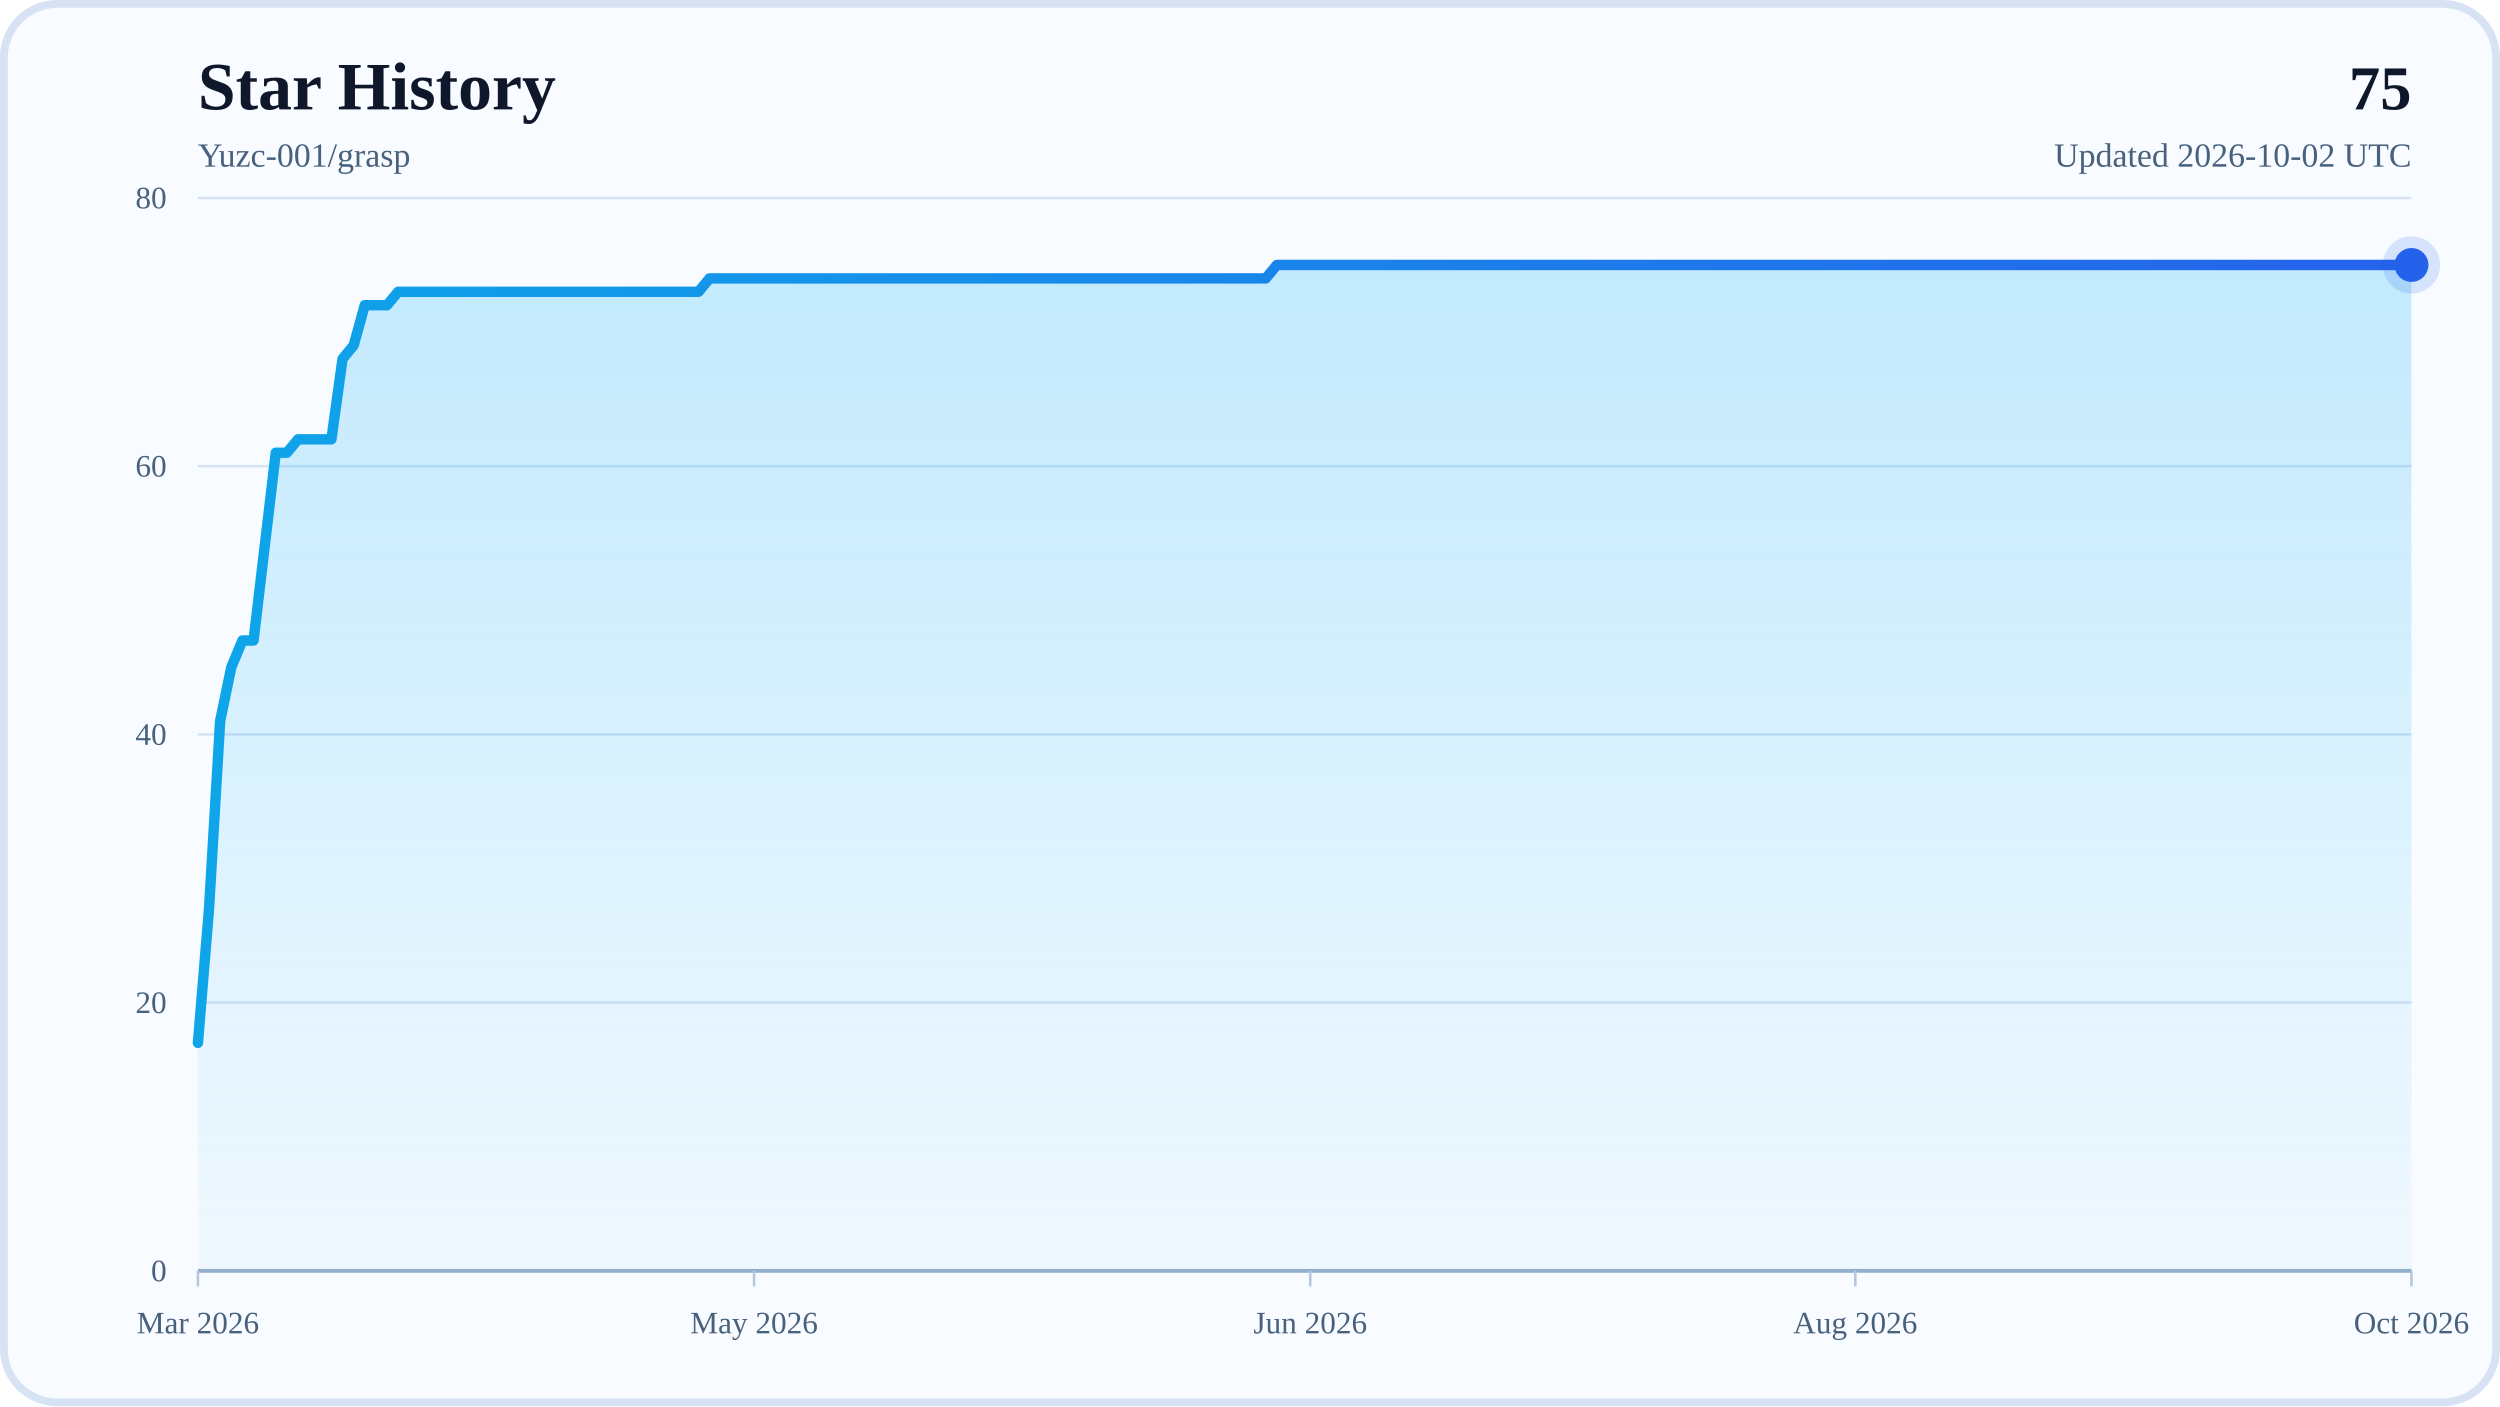
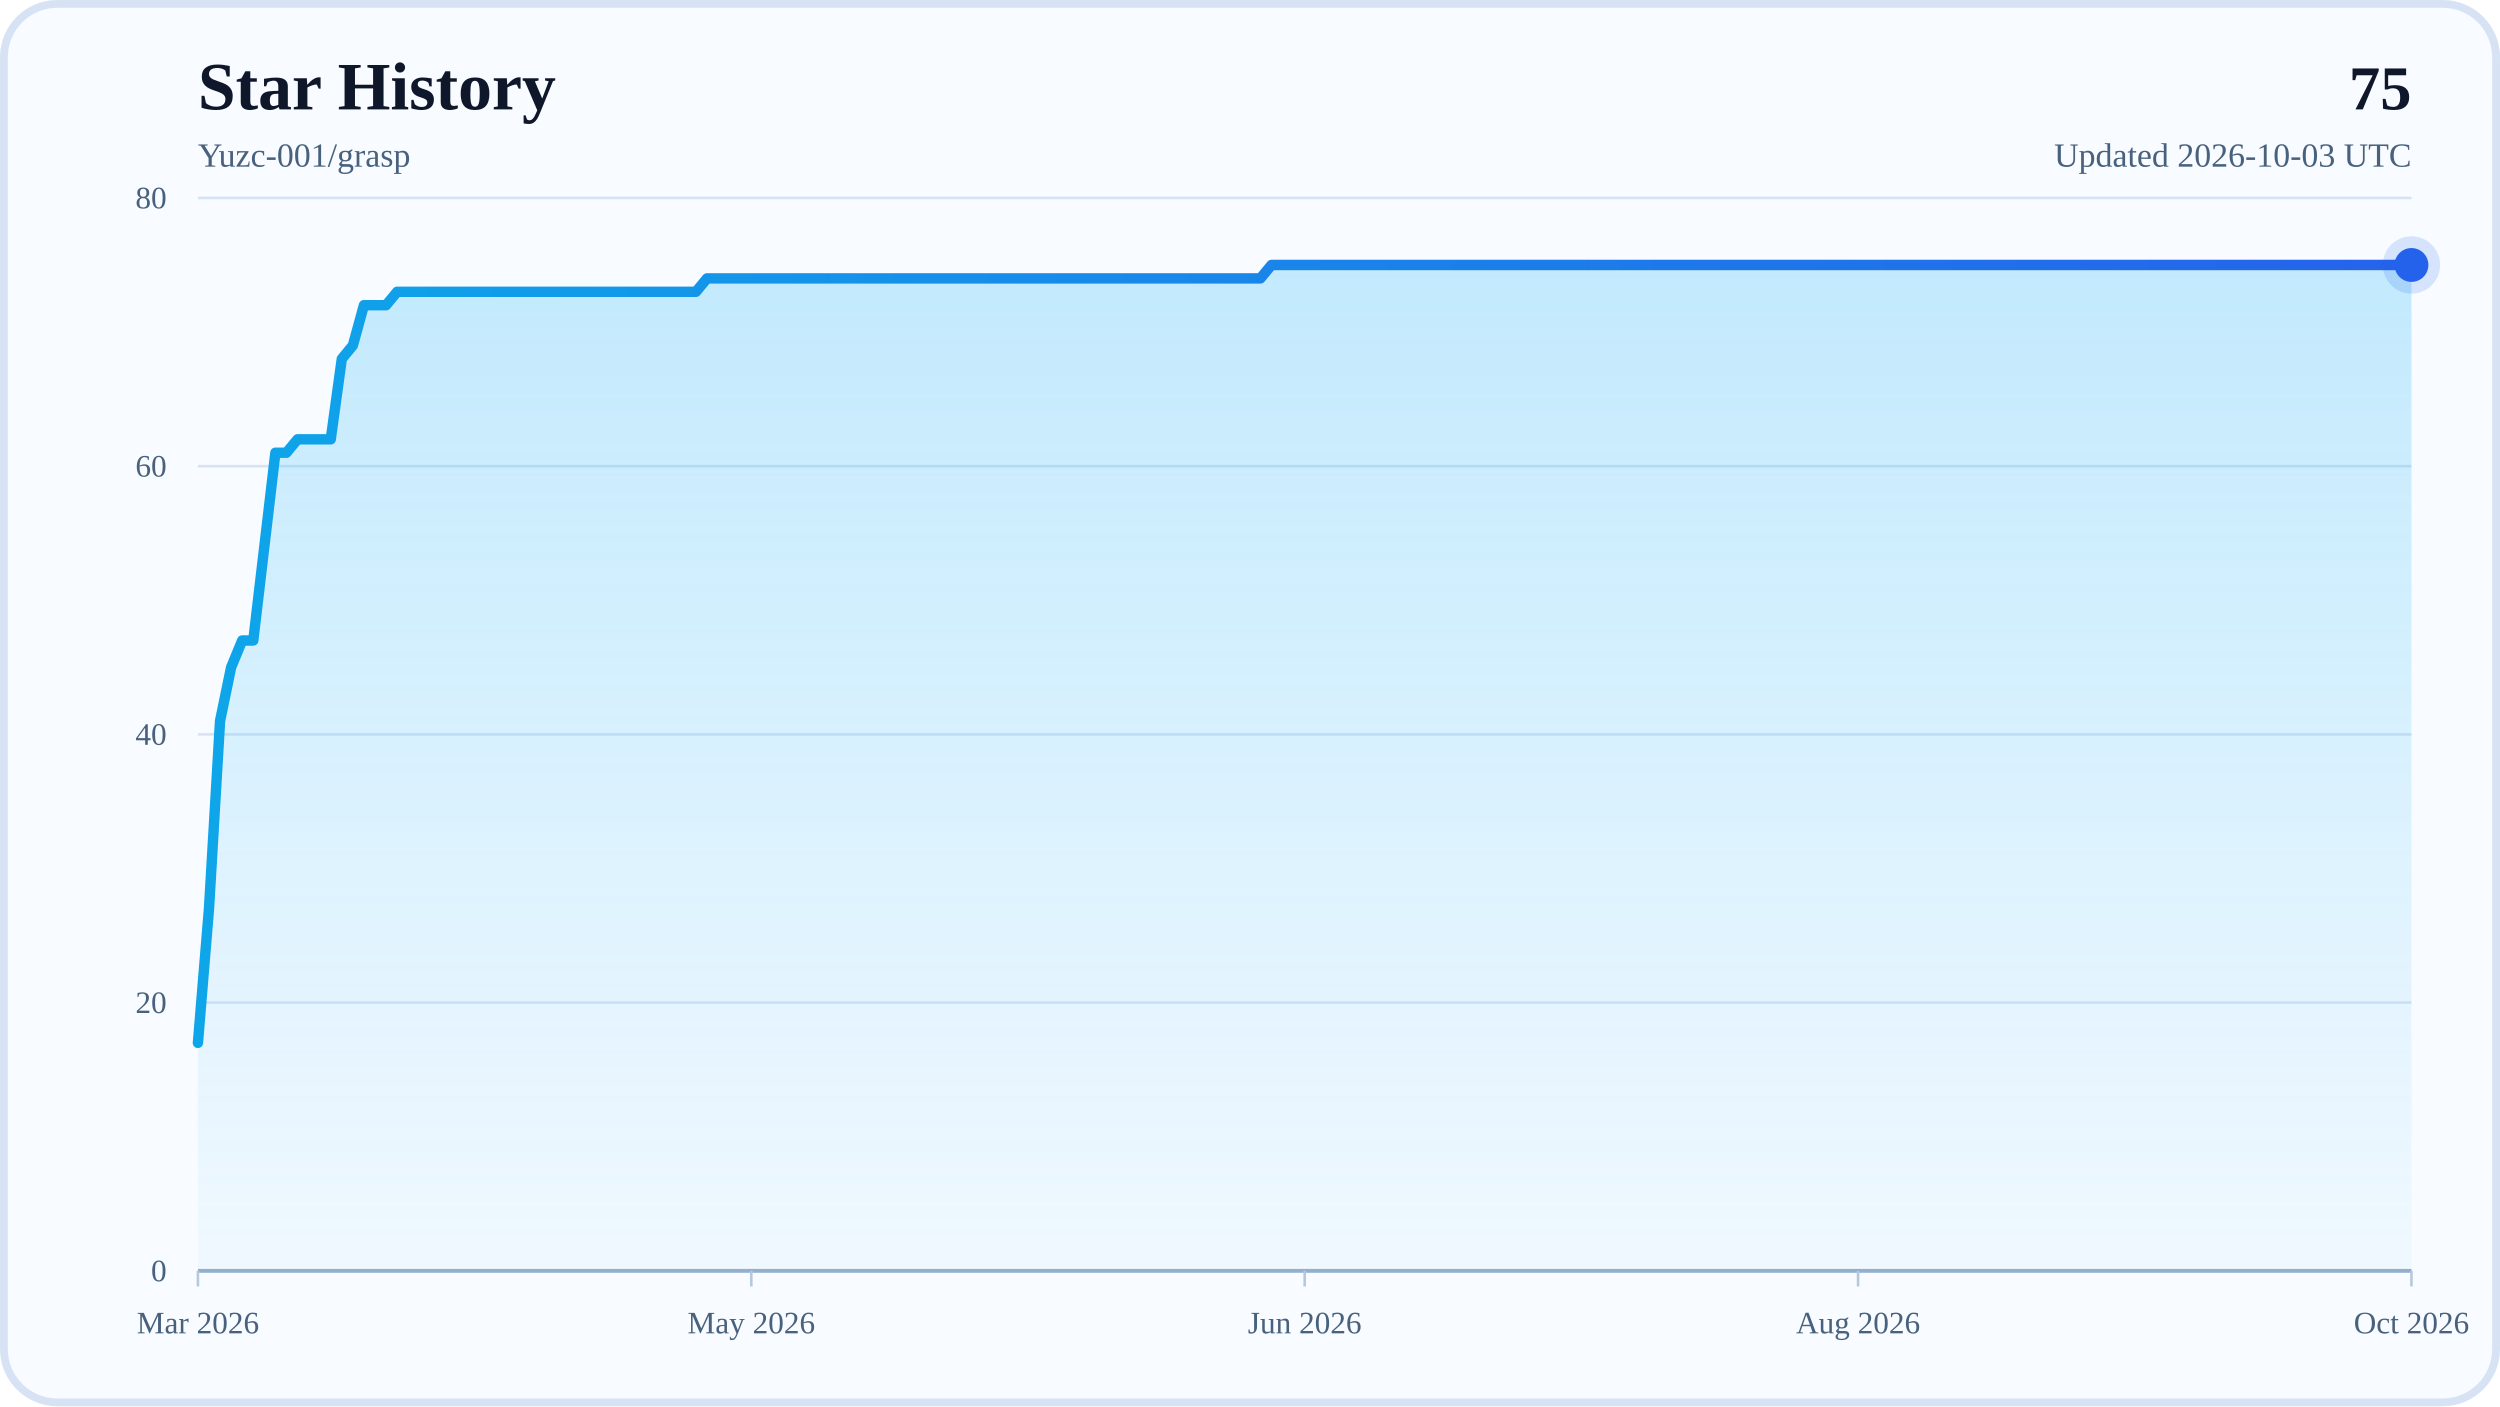
<svg xmlns="http://www.w3.org/2000/svg" width="960" height="540" viewBox="0 0 960 540" role="img" aria-labelledby="title desc">
  <defs>
    <linearGradient id="areaFill" x1="0" y1="0" x2="0" y2="1">
      <stop offset="0%" stop-color="#38BDF8" stop-opacity="0.28" />
      <stop offset="100%" stop-color="#38BDF8" stop-opacity="0.04" />
    </linearGradient>
    <linearGradient id="lineStroke" x1="0" y1="0" x2="1" y2="0">
      <stop offset="0%" stop-color="#0EA5E9" />
      <stop offset="100%" stop-color="#2563EB" />
    </linearGradient>
  </defs>
  <rect x="0" y="0" width="960" height="540" rx="22" fill="#F8FBFF" />
  <rect x="1.5" y="1.5" width="957" height="537" rx="20.5" fill="none" stroke="#D7E3F4" stroke-width="3" />
  <text x="76" y="42" font-size="26" font-weight="700" fill="#0F172A">Star History</text>
  <text x="76" y="64" font-size="13" fill="#48617D">Yuzc-001/grasp</text>
  <text x="926" y="42" text-anchor="end" font-size="24" font-weight="700" fill="#0F172A">75</text>
-   <text x="926" y="64" text-anchor="end" font-size="13" fill="#48617D">Updated 2026-10-02 UTC</text>
+   <text x="926" y="64" text-anchor="end" font-size="13" fill="#48617D">Updated 2026-10-03 UTC</text>
  <line x1="76" y1="488" x2="926" y2="488" stroke="#D7E3F4" stroke-width="1" />
  <text x="64" y="492" text-anchor="end" font-size="12" fill="#48617D">0</text>
  <line x1="76" y1="385" x2="926" y2="385" stroke="#D7E3F4" stroke-width="1" />
  <text x="64" y="389" text-anchor="end" font-size="12" fill="#48617D">20</text>
  <line x1="76" y1="282" x2="926" y2="282" stroke="#D7E3F4" stroke-width="1" />
  <text x="64" y="286" text-anchor="end" font-size="12" fill="#48617D">40</text>
  <line x1="76" y1="179" x2="926" y2="179" stroke="#D7E3F4" stroke-width="1" />
  <text x="64" y="183" text-anchor="end" font-size="12" fill="#48617D">60</text>
  <line x1="76" y1="76" x2="926" y2="76" stroke="#D7E3F4" stroke-width="1" />
  <text x="64" y="80" text-anchor="end" font-size="12" fill="#48617D">80</text>
  <line x1="76" y1="488" x2="926" y2="488" stroke="#94AFCB" stroke-width="1.5" />
  <line x1="76" y1="488" x2="76" y2="494" stroke="#B6C8DE" stroke-width="1" />
  <text x="76" y="512" text-anchor="middle" font-size="12" fill="#48617D">Mar 2026</text>
-   <line x1="289.57" y1="488" x2="289.57" y2="494" stroke="#B6C8DE" stroke-width="1" />
-   <text x="289.57" y="512" text-anchor="middle" font-size="12" fill="#48617D">May 2026</text>
-   <line x1="503.14" y1="488" x2="503.14" y2="494" stroke="#B6C8DE" stroke-width="1" />
-   <text x="503.14" y="512" text-anchor="middle" font-size="12" fill="#48617D">Jun 2026</text>
-   <line x1="712.43" y1="488" x2="712.43" y2="494" stroke="#B6C8DE" stroke-width="1" />
-   <text x="712.43" y="512" text-anchor="middle" font-size="12" fill="#48617D">Aug 2026</text>
+   <line x1="288.5" y1="488" x2="288.5" y2="494" stroke="#B6C8DE" stroke-width="1" />
+   <text x="288.5" y="512" text-anchor="middle" font-size="12" fill="#48617D">May 2026</text>
+   <line x1="501" y1="488" x2="501" y2="494" stroke="#B6C8DE" stroke-width="1" />
+   <text x="501" y="512" text-anchor="middle" font-size="12" fill="#48617D">Jun 2026</text>
+   <line x1="713.5" y1="488" x2="713.5" y2="494" stroke="#B6C8DE" stroke-width="1" />
+   <text x="713.5" y="512" text-anchor="middle" font-size="12" fill="#48617D">Aug 2026</text>
  <line x1="926" y1="488" x2="926" y2="494" stroke="#B6C8DE" stroke-width="1" />
  <text x="926" y="512" text-anchor="middle" font-size="12" fill="#48617D">Oct 2026</text>
-   <polygon points="76,488 76,400.45 80.27,348.95 84.54,276.85 88.81,256.25 93.09,245.95 97.36,245.95 101.63,209.9 105.9,173.85 110.17,173.85 114.44,168.7 118.71,168.7 122.98,168.7 127.26,168.7 131.53,137.8 135.8,132.65 140.07,117.2 144.34,117.2 148.61,117.2 152.88,112.05 157.16,112.05 161.43,112.05 165.7,112.05 169.97,112.05 174.24,112.05 178.51,112.05 182.78,112.05 187.06,112.05 191.33,112.05 195.6,112.05 199.87,112.05 204.14,112.05 208.41,112.05 212.68,112.05 216.95,112.05 221.23,112.05 225.5,112.05 229.77,112.05 234.04,112.05 238.31,112.05 242.58,112.05 246.85,112.05 251.13,112.05 255.4,112.05 259.67,112.05 263.94,112.05 268.21,112.05 272.48,106.9 276.75,106.9 281.03,106.9 285.3,106.9 289.57,106.9 293.84,106.9 298.11,106.9 302.38,106.9 306.65,106.9 310.92,106.9 315.2,106.9 319.47,106.9 323.74,106.9 328.01,106.9 332.28,106.9 336.55,106.9 340.82,106.9 345.1,106.9 349.37,106.9 353.64,106.9 357.91,106.9 362.18,106.9 366.45,106.9 370.72,106.9 374.99,106.9 379.27,106.9 383.54,106.9 387.81,106.9 392.08,106.9 396.35,106.9 400.62,106.9 404.89,106.9 409.17,106.9 413.44,106.9 417.71,106.9 421.98,106.9 426.25,106.9 430.52,106.9 434.79,106.9 439.07,106.9 443.34,106.9 447.61,106.9 451.88,106.9 456.15,106.9 460.42,106.9 464.69,106.9 468.96,106.9 473.24,106.9 477.51,106.9 481.78,106.9 486.05,106.9 490.32,101.75 494.59,101.75 498.86,101.75 503.14,101.75 507.41,101.75 511.68,101.75 515.95,101.75 520.22,101.75 524.49,101.75 528.76,101.75 533.04,101.75 537.31,101.75 541.58,101.75 545.85,101.75 550.12,101.75 554.39,101.75 558.66,101.75 562.93,101.75 567.21,101.75 571.48,101.75 575.75,101.75 580.02,101.75 584.29,101.75 588.56,101.75 592.83,101.75 597.11,101.75 601.38,101.75 605.65,101.75 609.92,101.75 614.19,101.75 618.46,101.75 622.73,101.75 627.01,101.75 631.28,101.75 635.55,101.75 639.82,101.75 644.09,101.75 648.36,101.75 652.63,101.75 656.9,101.75 661.18,101.75 665.45,101.75 669.72,101.75 673.99,101.75 678.26,101.75 682.53,101.75 686.8,101.75 691.08,101.75 695.35,101.75 699.62,101.75 703.89,101.75 708.16,101.75 712.43,101.75 716.7,101.75 720.97,101.75 725.25,101.75 729.52,101.75 733.79,101.75 738.06,101.75 742.33,101.75 746.6,101.75 750.87,101.75 755.15,101.75 759.42,101.75 763.69,101.75 767.96,101.75 772.23,101.75 776.5,101.75 780.77,101.75 785.05,101.75 789.32,101.75 793.59,101.75 797.86,101.75 802.13,101.75 806.4,101.75 810.67,101.75 814.94,101.75 819.22,101.75 823.49,101.75 827.76,101.75 832.03,101.75 836.3,101.75 840.57,101.75 844.84,101.75 849.12,101.75 853.39,101.75 857.66,101.75 861.93,101.75 866.2,101.75 870.47,101.75 874.74,101.75 879.02,101.75 883.29,101.75 887.56,101.75 891.83,101.75 896.1,101.75 900.37,101.75 904.64,101.75 908.91,101.75 913.19,101.75 917.46,101.75 921.73,101.75 926,101.75 926,488" fill="url(#areaFill)" />
-   <polyline points="76,400.45 80.27,348.95 84.54,276.85 88.81,256.25 93.09,245.95 97.36,245.95 101.63,209.9 105.9,173.85 110.17,173.85 114.44,168.7 118.71,168.7 122.98,168.7 127.26,168.7 131.53,137.8 135.8,132.65 140.07,117.2 144.34,117.2 148.61,117.2 152.88,112.05 157.16,112.05 161.43,112.05 165.7,112.05 169.97,112.05 174.24,112.05 178.51,112.05 182.78,112.05 187.06,112.05 191.33,112.05 195.6,112.05 199.87,112.05 204.14,112.05 208.41,112.05 212.68,112.05 216.95,112.05 221.23,112.05 225.5,112.05 229.77,112.05 234.04,112.05 238.31,112.05 242.58,112.05 246.85,112.05 251.13,112.05 255.4,112.05 259.67,112.05 263.94,112.05 268.21,112.05 272.48,106.9 276.75,106.9 281.03,106.9 285.3,106.9 289.57,106.9 293.84,106.9 298.11,106.9 302.38,106.9 306.65,106.9 310.92,106.9 315.2,106.9 319.47,106.9 323.74,106.9 328.01,106.9 332.28,106.9 336.55,106.9 340.82,106.9 345.1,106.9 349.37,106.9 353.64,106.9 357.91,106.9 362.18,106.9 366.45,106.9 370.72,106.9 374.99,106.9 379.27,106.9 383.54,106.9 387.81,106.9 392.08,106.9 396.35,106.9 400.62,106.9 404.89,106.9 409.17,106.9 413.44,106.9 417.71,106.9 421.98,106.9 426.25,106.9 430.52,106.9 434.79,106.9 439.07,106.9 443.34,106.9 447.61,106.9 451.88,106.9 456.15,106.9 460.42,106.9 464.69,106.9 468.96,106.9 473.24,106.9 477.51,106.9 481.78,106.9 486.05,106.9 490.32,101.75 494.59,101.75 498.86,101.75 503.14,101.75 507.41,101.75 511.68,101.75 515.95,101.75 520.22,101.75 524.49,101.75 528.76,101.75 533.04,101.75 537.31,101.75 541.58,101.75 545.85,101.75 550.12,101.75 554.39,101.75 558.66,101.75 562.93,101.75 567.21,101.75 571.48,101.75 575.75,101.75 580.02,101.75 584.29,101.75 588.56,101.75 592.83,101.75 597.11,101.75 601.38,101.75 605.65,101.75 609.92,101.75 614.19,101.75 618.46,101.75 622.73,101.75 627.01,101.75 631.28,101.75 635.55,101.75 639.82,101.75 644.09,101.75 648.36,101.75 652.63,101.75 656.9,101.75 661.18,101.75 665.45,101.75 669.72,101.75 673.99,101.75 678.26,101.75 682.53,101.75 686.8,101.75 691.08,101.75 695.35,101.75 699.62,101.75 703.89,101.75 708.16,101.75 712.43,101.75 716.7,101.75 720.97,101.75 725.25,101.75 729.52,101.75 733.79,101.75 738.06,101.75 742.33,101.75 746.6,101.75 750.87,101.75 755.15,101.75 759.42,101.75 763.69,101.75 767.96,101.75 772.23,101.75 776.5,101.75 780.77,101.75 785.05,101.75 789.32,101.75 793.59,101.75 797.86,101.75 802.13,101.75 806.4,101.75 810.67,101.75 814.94,101.75 819.22,101.75 823.49,101.75 827.76,101.75 832.03,101.75 836.3,101.75 840.57,101.75 844.84,101.75 849.12,101.75 853.39,101.75 857.66,101.75 861.93,101.75 866.2,101.75 870.47,101.75 874.74,101.75 879.02,101.75 883.29,101.75 887.56,101.75 891.83,101.75 896.1,101.75 900.37,101.75 904.64,101.75 908.91,101.75 913.19,101.75 917.46,101.75 921.73,101.75 926,101.75" fill="none" stroke="url(#lineStroke)" stroke-width="4" stroke-linecap="round" stroke-linejoin="round" />
+   <polygon points="76,488 76,400.45 80.25,348.95 84.5,276.85 88.75,256.25 93,245.95 97.25,245.95 101.5,209.9 105.75,173.85 110,173.85 114.25,168.7 118.5,168.7 122.75,168.7 127,168.7 131.25,137.8 135.5,132.65 139.75,117.2 144,117.2 148.25,117.2 152.5,112.05 156.75,112.05 161,112.05 165.25,112.05 169.5,112.05 173.75,112.05 178,112.05 182.25,112.05 186.5,112.05 190.75,112.05 195,112.05 199.25,112.05 203.5,112.05 207.75,112.05 212,112.05 216.25,112.05 220.5,112.05 224.75,112.05 229,112.05 233.25,112.05 237.5,112.05 241.75,112.05 246,112.05 250.25,112.05 254.5,112.05 258.75,112.05 263,112.05 267.25,112.05 271.5,106.9 275.75,106.9 280,106.9 284.25,106.9 288.5,106.9 292.75,106.9 297,106.9 301.25,106.9 305.5,106.9 309.75,106.9 314,106.9 318.25,106.9 322.5,106.9 326.75,106.9 331,106.9 335.25,106.9 339.5,106.9 343.75,106.9 348,106.9 352.25,106.9 356.5,106.9 360.75,106.9 365,106.9 369.25,106.9 373.5,106.9 377.75,106.9 382,106.9 386.25,106.9 390.5,106.9 394.75,106.9 399,106.9 403.25,106.9 407.5,106.9 411.75,106.9 416,106.9 420.25,106.9 424.5,106.9 428.75,106.9 433,106.9 437.25,106.9 441.5,106.9 445.75,106.9 450,106.9 454.25,106.9 458.5,106.9 462.75,106.9 467,106.9 471.25,106.9 475.5,106.9 479.75,106.9 484,106.9 488.25,101.75 492.5,101.75 496.75,101.75 501,101.75 505.25,101.75 509.5,101.75 513.75,101.75 518,101.75 522.25,101.75 526.5,101.75 530.75,101.75 535,101.75 539.25,101.75 543.5,101.75 547.75,101.75 552,101.75 556.25,101.75 560.5,101.75 564.75,101.75 569,101.75 573.25,101.75 577.5,101.75 581.75,101.75 586,101.75 590.25,101.75 594.5,101.75 598.75,101.75 603,101.75 607.25,101.75 611.5,101.75 615.75,101.75 620,101.75 624.25,101.75 628.5,101.75 632.75,101.75 637,101.75 641.25,101.75 645.5,101.75 649.75,101.75 654,101.75 658.25,101.75 662.5,101.75 666.75,101.75 671,101.75 675.25,101.75 679.5,101.75 683.75,101.75 688,101.75 692.25,101.75 696.5,101.75 700.75,101.75 705,101.75 709.25,101.75 713.5,101.75 717.75,101.75 722,101.75 726.25,101.75 730.5,101.75 734.75,101.75 739,101.75 743.25,101.75 747.5,101.75 751.75,101.75 756,101.75 760.25,101.75 764.5,101.75 768.75,101.75 773,101.75 777.25,101.75 781.5,101.75 785.75,101.75 790,101.75 794.25,101.75 798.5,101.75 802.75,101.75 807,101.75 811.25,101.75 815.5,101.75 819.75,101.75 824,101.75 828.25,101.75 832.5,101.75 836.75,101.75 841,101.75 845.25,101.75 849.5,101.75 853.75,101.75 858,101.75 862.25,101.75 866.5,101.75 870.75,101.75 875,101.75 879.25,101.75 883.5,101.75 887.75,101.75 892,101.75 896.25,101.75 900.5,101.75 904.75,101.75 909,101.75 913.25,101.75 917.5,101.75 921.75,101.75 926,101.75 926,488" fill="url(#areaFill)" />
+   <polyline points="76,400.45 80.25,348.95 84.5,276.85 88.75,256.25 93,245.95 97.25,245.95 101.5,209.9 105.75,173.85 110,173.85 114.25,168.7 118.5,168.7 122.75,168.7 127,168.7 131.25,137.8 135.5,132.65 139.75,117.2 144,117.2 148.25,117.2 152.5,112.05 156.75,112.05 161,112.05 165.25,112.05 169.5,112.05 173.75,112.05 178,112.05 182.25,112.05 186.5,112.05 190.75,112.05 195,112.05 199.25,112.05 203.5,112.05 207.75,112.05 212,112.05 216.25,112.05 220.5,112.05 224.75,112.05 229,112.05 233.25,112.05 237.5,112.05 241.75,112.05 246,112.05 250.25,112.05 254.5,112.05 258.75,112.05 263,112.05 267.25,112.05 271.5,106.9 275.75,106.9 280,106.9 284.25,106.9 288.5,106.9 292.75,106.9 297,106.9 301.25,106.9 305.5,106.9 309.75,106.9 314,106.9 318.25,106.9 322.5,106.9 326.75,106.9 331,106.9 335.25,106.9 339.5,106.9 343.75,106.9 348,106.9 352.25,106.9 356.5,106.9 360.75,106.9 365,106.9 369.25,106.9 373.5,106.9 377.75,106.9 382,106.9 386.25,106.9 390.5,106.9 394.75,106.9 399,106.9 403.25,106.9 407.5,106.9 411.75,106.9 416,106.9 420.25,106.9 424.5,106.9 428.75,106.9 433,106.9 437.25,106.9 441.5,106.9 445.75,106.9 450,106.9 454.25,106.9 458.5,106.9 462.75,106.9 467,106.9 471.25,106.9 475.5,106.9 479.75,106.9 484,106.9 488.25,101.75 492.5,101.75 496.75,101.75 501,101.75 505.25,101.75 509.5,101.75 513.75,101.75 518,101.75 522.25,101.75 526.5,101.75 530.75,101.75 535,101.75 539.25,101.75 543.5,101.75 547.75,101.75 552,101.75 556.25,101.75 560.5,101.75 564.75,101.75 569,101.75 573.25,101.75 577.5,101.75 581.75,101.75 586,101.75 590.25,101.75 594.5,101.75 598.75,101.75 603,101.75 607.25,101.75 611.5,101.75 615.75,101.75 620,101.75 624.25,101.75 628.5,101.75 632.75,101.75 637,101.75 641.25,101.75 645.5,101.75 649.75,101.75 654,101.75 658.25,101.75 662.5,101.75 666.75,101.75 671,101.75 675.25,101.75 679.5,101.75 683.75,101.75 688,101.75 692.25,101.75 696.5,101.75 700.75,101.75 705,101.75 709.25,101.75 713.5,101.75 717.75,101.75 722,101.75 726.25,101.75 730.5,101.75 734.75,101.75 739,101.75 743.25,101.75 747.5,101.75 751.75,101.75 756,101.75 760.25,101.75 764.5,101.75 768.75,101.75 773,101.75 777.25,101.75 781.5,101.75 785.75,101.75 790,101.75 794.25,101.75 798.5,101.75 802.75,101.75 807,101.75 811.25,101.75 815.5,101.75 819.75,101.75 824,101.75 828.25,101.75 832.5,101.75 836.75,101.75 841,101.75 845.25,101.75 849.5,101.75 853.75,101.75 858,101.75 862.25,101.75 866.5,101.75 870.75,101.75 875,101.75 879.25,101.75 883.5,101.75 887.75,101.75 892,101.75 896.25,101.75 900.5,101.75 904.75,101.75 909,101.75 913.25,101.75 917.5,101.75 921.75,101.75 926,101.75" fill="none" stroke="url(#lineStroke)" stroke-width="4" stroke-linecap="round" stroke-linejoin="round" />
  <circle cx="926" cy="101.75" r="6.5" fill="#2563EB" />
  <circle cx="926" cy="101.75" r="11" fill="#2563EB" fill-opacity="0.16" />
</svg>
